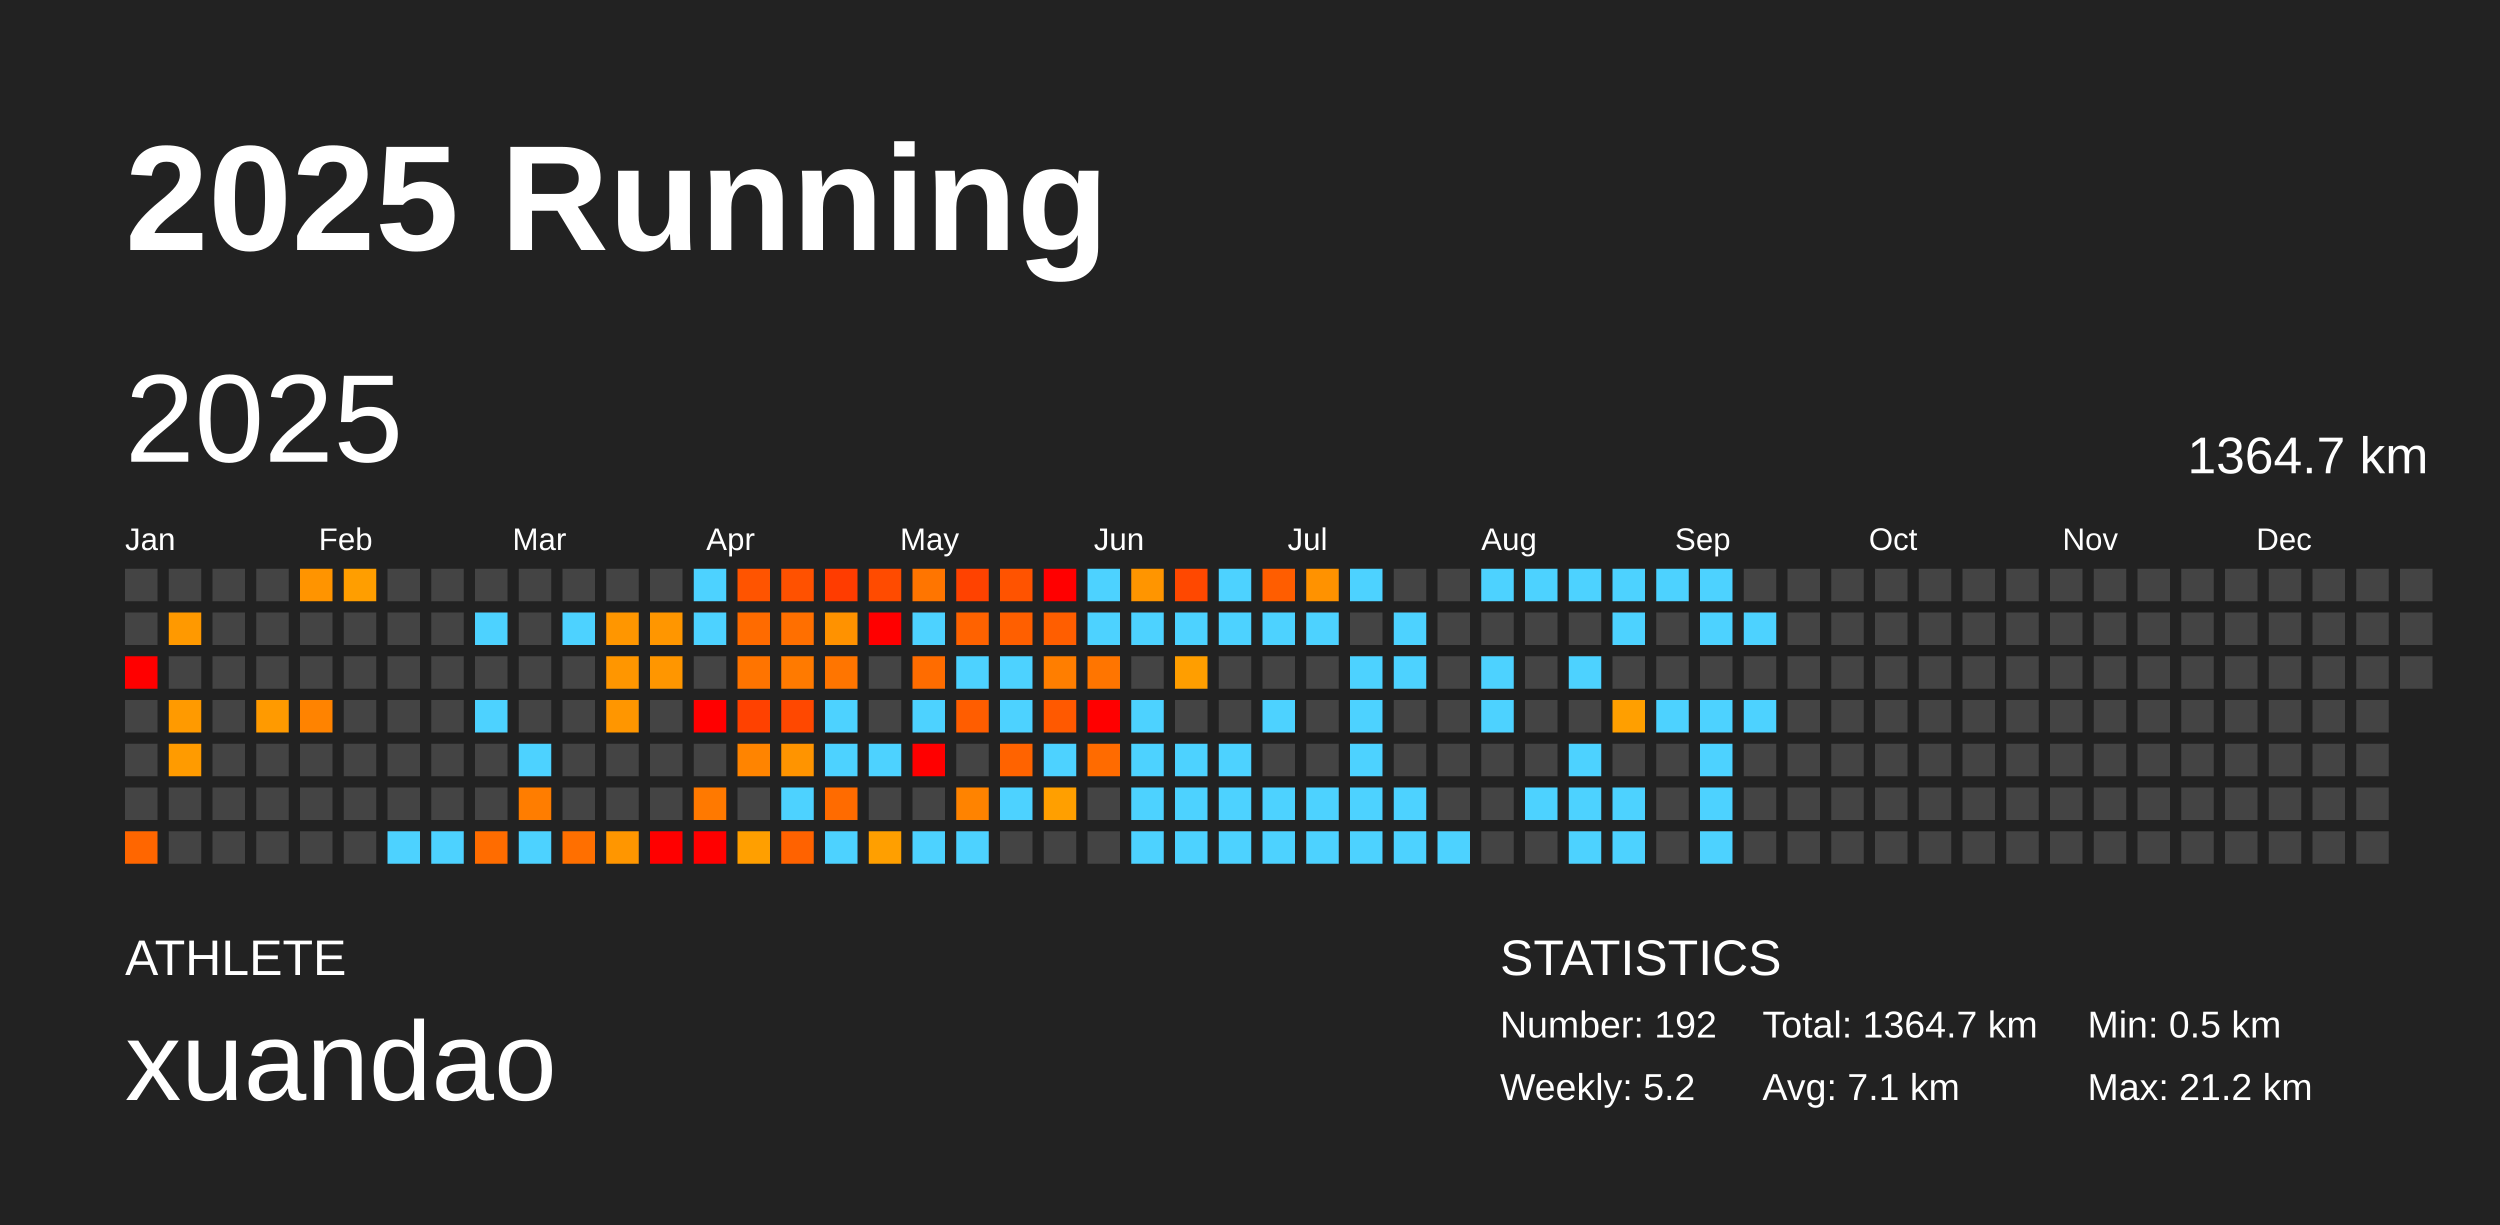
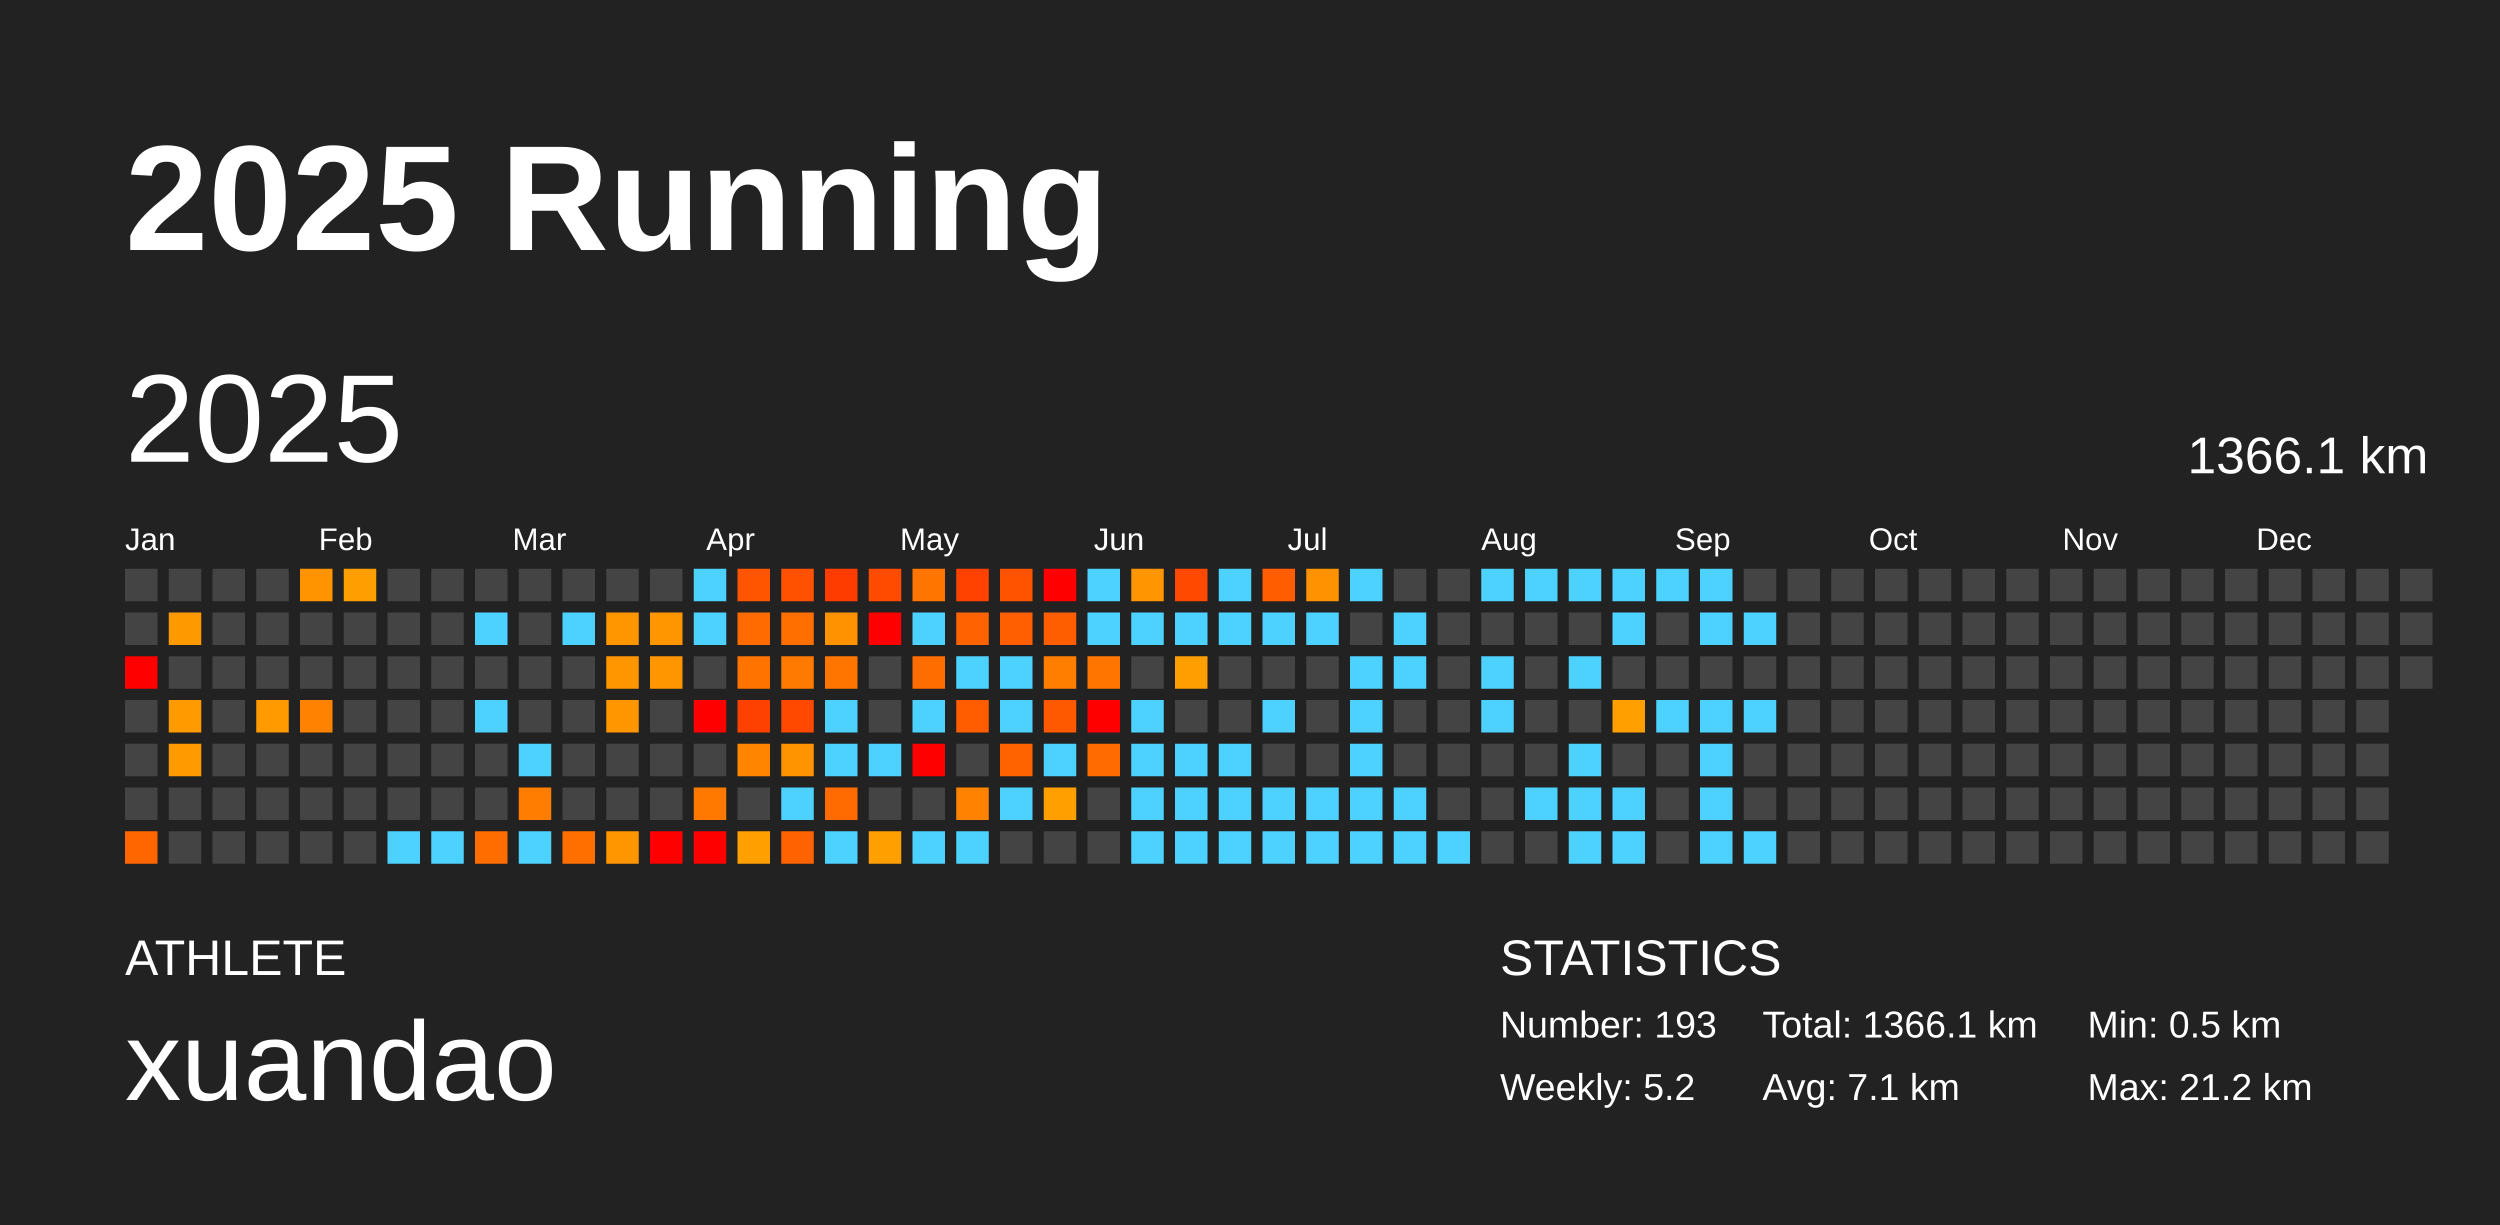
<svg xmlns="http://www.w3.org/2000/svg" baseProfile="full" height="98mm" version="1.1" viewBox="0,0,200,98" width="200mm">
  <defs />
  <rect fill="#222222" height="98" width="200" x="0" y="0" />
  <text fill="#FFFFFF" style="font-size:12px; font-family:Arial; font-weight:bold;" x="10" y="20">2025 Running</text>
  <text fill="#FFFFFF" style="font-size:4px; font-family:Arial" x="10" y="78">ATHLETE</text>
  <text fill="#FFFFFF" style="font-size:9px; font-family:Arial" x="10" y="88">xuandao</text>
  <text fill="#FFFFFF" style="font-size:4px; font-family:Arial" x="120" y="78">STATISTICS</text>
-   <text fill="#FFFFFF" style="font-size:3px; font-family:Arial" x="120" y="83">Number: 192</text>
+   <text fill="#FFFFFF" style="font-size:3px; font-family:Arial" x="120" y="83">Number: 193</text>
  <text fill="#FFFFFF" style="font-size:3px; font-family:Arial" x="120" y="88">Weekly: 5.2</text>
-   <text fill="#FFFFFF" style="font-size:3px; font-family:Arial" x="141" y="83">Total: 1364.7 km</text>
+   <text fill="#FFFFFF" style="font-size:3px; font-family:Arial" x="141" y="83">Total: 1366.1 km</text>
  <text fill="#FFFFFF" style="font-size:3px; font-family:Arial" x="141" y="88">Avg: 7.1 km</text>
  <text fill="#FFFFFF" style="font-size:3px; font-family:Arial" x="167" y="83">Min: 0.5 km</text>
  <text fill="#FFFFFF" style="font-size:3px; font-family:Arial" x="167" y="88">Max: 21.2 km</text>
  <text dominant-baseline="hanging" fill="#FFFFFF" style="font-size:10.0px; font-family:Arial;" x="10" y="30">2025</text>
-   <text dominant-baseline="hanging" fill="#FFFFFF" style="font-size:4.125px; font-family:Arial;" x="175" y="35">1364.7 km</text>
+   <text dominant-baseline="hanging" fill="#FFFFFF" style="font-size:4.125px; font-family:Arial;" x="175" y="35">1366.1 km</text>
  <text fill="#FFFFFF" style="font-size:2.5px; font-family:Arial" x="10.0" y="44">Jan</text>
  <text fill="#FFFFFF" style="font-size:2.5px; font-family:Arial" x="25.5" y="44">Feb</text>
  <text fill="#FFFFFF" style="font-size:2.5px; font-family:Arial" x="41.0" y="44">Mar</text>
  <text fill="#FFFFFF" style="font-size:2.5px; font-family:Arial" x="56.5" y="44">Apr</text>
  <text fill="#FFFFFF" style="font-size:2.5px; font-family:Arial" x="72.0" y="44">May</text>
  <text fill="#FFFFFF" style="font-size:2.5px; font-family:Arial" x="87.5" y="44">Jun</text>
  <text fill="#FFFFFF" style="font-size:2.5px; font-family:Arial" x="103.0" y="44">Jul</text>
  <text fill="#FFFFFF" style="font-size:2.5px; font-family:Arial" x="118.5" y="44">Aug</text>
  <text fill="#FFFFFF" style="font-size:2.5px; font-family:Arial" x="134.0" y="44">Sep</text>
  <text fill="#FFFFFF" style="font-size:2.5px; font-family:Arial" x="149.5" y="44">Oct</text>
  <text fill="#FFFFFF" style="font-size:2.5px; font-family:Arial" x="165.0" y="44">Nov</text>
  <text fill="#FFFFFF" style="font-size:2.5px; font-family:Arial" x="180.5" y="44">Dec</text>
  <rect fill="#444444" height="2.6" width="2.6" x="10.0" y="45.5" />
  <rect fill="#444444" height="2.6" width="2.6" x="10.0" y="49.0" />
  <rect fill="red" height="2.6" width="2.6" x="10.0" y="52.5" />
  <rect fill="#444444" height="2.6" width="2.6" x="10.0" y="56.0" />
  <rect fill="#444444" height="2.6" width="2.6" x="10.0" y="59.5" />
  <rect fill="#444444" height="2.6" width="2.6" x="10.0" y="63.0" />
  <rect fill="#ff6600" height="2.6" width="2.6" x="10.0" y="66.5" />
  <rect fill="#444444" height="2.6" width="2.6" x="13.5" y="45.5" />
  <rect fill="#ff9900" height="2.6" width="2.6" x="13.5" y="49.0" />
  <rect fill="#444444" height="2.6" width="2.6" x="13.5" y="52.5" />
  <rect fill="#ff9a00" height="2.6" width="2.6" x="13.5" y="56.0" />
  <rect fill="#ff9b00" height="2.6" width="2.6" x="13.5" y="59.5" />
  <rect fill="#444444" height="2.6" width="2.6" x="13.5" y="63.0" />
  <rect fill="#444444" height="2.6" width="2.6" x="13.5" y="66.5" />
  <rect fill="#444444" height="2.6" width="2.6" x="17.0" y="45.5" />
  <rect fill="#444444" height="2.6" width="2.6" x="17.0" y="49.0" />
  <rect fill="#444444" height="2.6" width="2.6" x="17.0" y="52.5" />
  <rect fill="#444444" height="2.6" width="2.6" x="17.0" y="56.0" />
  <rect fill="#444444" height="2.6" width="2.6" x="17.0" y="59.5" />
  <rect fill="#444444" height="2.6" width="2.6" x="17.0" y="63.0" />
  <rect fill="#444444" height="2.6" width="2.6" x="17.0" y="66.5" />
  <rect fill="#444444" height="2.6" width="2.6" x="20.5" y="45.5" />
  <rect fill="#444444" height="2.6" width="2.6" x="20.5" y="49.0" />
  <rect fill="#444444" height="2.6" width="2.6" x="20.5" y="52.5" />
  <rect fill="#ff9a00" height="2.6" width="2.6" x="20.5" y="56.0" />
  <rect fill="#444444" height="2.6" width="2.6" x="20.5" y="59.5" />
  <rect fill="#444444" height="2.6" width="2.6" x="20.5" y="63.0" />
  <rect fill="#444444" height="2.6" width="2.6" x="20.5" y="66.5" />
  <rect fill="#ff9400" height="2.6" width="2.6" x="24.0" y="45.5" />
  <rect fill="#444444" height="2.6" width="2.6" x="24.0" y="49.0" />
  <rect fill="#444444" height="2.6" width="2.6" x="24.0" y="52.5" />
  <rect fill="#ff8300" height="2.6" width="2.6" x="24.0" y="56.0" />
  <rect fill="#444444" height="2.6" width="2.6" x="24.0" y="59.5" />
  <rect fill="#444444" height="2.6" width="2.6" x="24.0" y="63.0" />
  <rect fill="#444444" height="2.6" width="2.6" x="24.0" y="66.5" />
  <rect fill="#ff9e00" height="2.6" width="2.6" x="27.5" y="45.5" />
  <rect fill="#444444" height="2.6" width="2.6" x="27.5" y="49.0" />
  <rect fill="#444444" height="2.6" width="2.6" x="27.5" y="52.5" />
  <rect fill="#444444" height="2.6" width="2.6" x="27.5" y="56.0" />
  <rect fill="#444444" height="2.6" width="2.6" x="27.5" y="59.5" />
  <rect fill="#444444" height="2.6" width="2.6" x="27.5" y="63.0" />
  <rect fill="#444444" height="2.6" width="2.6" x="27.5" y="66.5" />
  <rect fill="#444444" height="2.6" width="2.6" x="31.0" y="45.5" />
  <rect fill="#444444" height="2.6" width="2.6" x="31.0" y="49.0" />
  <rect fill="#444444" height="2.6" width="2.6" x="31.0" y="52.5" />
  <rect fill="#444444" height="2.6" width="2.6" x="31.0" y="56.0" />
  <rect fill="#444444" height="2.6" width="2.6" x="31.0" y="59.5" />
  <rect fill="#444444" height="2.6" width="2.6" x="31.0" y="63.0" />
  <rect fill="#4dd2ff" height="2.6" width="2.6" x="31.0" y="66.5" />
  <rect fill="#444444" height="2.6" width="2.6" x="34.5" y="45.5" />
  <rect fill="#444444" height="2.6" width="2.6" x="34.5" y="49.0" />
  <rect fill="#444444" height="2.6" width="2.6" x="34.5" y="52.5" />
  <rect fill="#444444" height="2.6" width="2.6" x="34.5" y="56.0" />
  <rect fill="#444444" height="2.6" width="2.6" x="34.5" y="59.5" />
  <rect fill="#444444" height="2.6" width="2.6" x="34.5" y="63.0" />
  <rect fill="#4dd2ff" height="2.6" width="2.6" x="34.5" y="66.5" />
  <rect fill="#444444" height="2.6" width="2.6" x="38.0" y="45.5" />
  <rect fill="#4dd2ff" height="2.6" width="2.6" x="38.0" y="49.0" />
  <rect fill="#444444" height="2.6" width="2.6" x="38.0" y="52.5" />
  <rect fill="#4dd2ff" height="2.6" width="2.6" x="38.0" y="56.0" />
  <rect fill="#444444" height="2.6" width="2.6" x="38.0" y="59.5" />
  <rect fill="#444444" height="2.6" width="2.6" x="38.0" y="63.0" />
  <rect fill="#ff6c00" height="2.6" width="2.6" x="38.0" y="66.5" />
  <rect fill="#444444" height="2.6" width="2.6" x="41.5" y="45.5" />
  <rect fill="#444444" height="2.6" width="2.6" x="41.5" y="49.0" />
  <rect fill="#444444" height="2.6" width="2.6" x="41.5" y="52.5" />
  <rect fill="#444444" height="2.6" width="2.6" x="41.5" y="56.0" />
  <rect fill="#4dd2ff" height="2.6" width="2.6" x="41.5" y="59.5" />
  <rect fill="#ff7d00" height="2.6" width="2.6" x="41.5" y="63.0" />
  <rect fill="#4dd2ff" height="2.6" width="2.6" x="41.5" y="66.5" />
  <rect fill="#444444" height="2.6" width="2.6" x="45.0" y="45.5" />
  <rect fill="#4dd2ff" height="2.6" width="2.6" x="45.0" y="49.0" />
  <rect fill="#444444" height="2.6" width="2.6" x="45.0" y="52.5" />
  <rect fill="#444444" height="2.6" width="2.6" x="45.0" y="56.0" />
  <rect fill="#444444" height="2.6" width="2.6" x="45.0" y="59.5" />
  <rect fill="#444444" height="2.6" width="2.6" x="45.0" y="63.0" />
  <rect fill="#ff6f00" height="2.6" width="2.6" x="45.0" y="66.5" />
  <rect fill="#444444" height="2.6" width="2.6" x="48.5" y="45.5" />
  <rect fill="#ff9600" height="2.6" width="2.6" x="48.5" y="49.0" />
  <rect fill="#ff9600" height="2.6" width="2.6" x="48.5" y="52.5" />
  <rect fill="#ff9600" height="2.6" width="2.6" x="48.5" y="56.0" />
  <rect fill="#444444" height="2.6" width="2.6" x="48.5" y="59.5" />
  <rect fill="#444444" height="2.6" width="2.6" x="48.5" y="63.0" />
  <rect fill="#ff9600" height="2.6" width="2.6" x="48.5" y="66.5" />
  <rect fill="#444444" height="2.6" width="2.6" x="52.0" y="45.5" />
  <rect fill="#ff9600" height="2.6" width="2.6" x="52.0" y="49.0" />
  <rect fill="#ff9600" height="2.6" width="2.6" x="52.0" y="52.5" />
  <rect fill="#444444" height="2.6" width="2.6" x="52.0" y="56.0" />
  <rect fill="#444444" height="2.6" width="2.6" x="52.0" y="59.5" />
  <rect fill="#444444" height="2.6" width="2.6" x="52.0" y="63.0" />
  <rect fill="red" height="2.6" width="2.6" x="52.0" y="66.5" />
  <rect fill="#4dd2ff" height="2.6" width="2.6" x="55.5" y="45.5" />
  <rect fill="#4dd2ff" height="2.6" width="2.6" x="55.5" y="49.0" />
  <rect fill="#444444" height="2.6" width="2.6" x="55.5" y="52.5" />
  <rect fill="red" height="2.6" width="2.6" x="55.5" y="56.0" />
  <rect fill="#444444" height="2.6" width="2.6" x="55.5" y="59.5" />
  <rect fill="#ff7900" height="2.6" width="2.6" x="55.5" y="63.0" />
  <rect fill="red" height="2.6" width="2.6" x="55.5" y="66.5" />
  <rect fill="#ff5400" height="2.6" width="2.6" x="59.0" y="45.5" />
  <rect fill="#ff6b00" height="2.6" width="2.6" x="59.0" y="49.0" />
  <rect fill="#ff7400" height="2.6" width="2.6" x="59.0" y="52.5" />
  <rect fill="#ff4100" height="2.6" width="2.6" x="59.0" y="56.0" />
  <rect fill="#ff8400" height="2.6" width="2.6" x="59.0" y="59.5" />
  <rect fill="#444444" height="2.6" width="2.6" x="59.0" y="63.0" />
  <rect fill="#ff9f00" height="2.6" width="2.6" x="59.0" y="66.5" />
  <rect fill="#ff5100" height="2.6" width="2.6" x="62.5" y="45.5" />
  <rect fill="#ff6f00" height="2.6" width="2.6" x="62.5" y="49.0" />
  <rect fill="#ff7a00" height="2.6" width="2.6" x="62.5" y="52.5" />
  <rect fill="#ff4800" height="2.6" width="2.6" x="62.5" y="56.0" />
  <rect fill="#ff9400" height="2.6" width="2.6" x="62.5" y="59.5" />
  <rect fill="#4dd2ff" height="2.6" width="2.6" x="62.5" y="63.0" />
  <rect fill="#ff6200" height="2.6" width="2.6" x="62.5" y="66.5" />
  <rect fill="#ff3c00" height="2.6" width="2.6" x="66.0" y="45.5" />
  <rect fill="#ff9200" height="2.6" width="2.6" x="66.0" y="49.0" />
  <rect fill="#ff7500" height="2.6" width="2.6" x="66.0" y="52.5" />
  <rect fill="#4dd2ff" height="2.6" width="2.6" x="66.0" y="56.0" />
  <rect fill="#4dd2ff" height="2.6" width="2.6" x="66.0" y="59.5" />
  <rect fill="#ff6b00" height="2.6" width="2.6" x="66.0" y="63.0" />
  <rect fill="#4dd2ff" height="2.6" width="2.6" x="66.0" y="66.5" />
  <rect fill="#ff4b00" height="2.6" width="2.6" x="69.5" y="45.5" />
  <rect fill="red" height="2.6" width="2.6" x="69.5" y="49.0" />
  <rect fill="#444444" height="2.6" width="2.6" x="69.5" y="52.5" />
  <rect fill="#444444" height="2.6" width="2.6" x="69.5" y="56.0" />
  <rect fill="#4dd2ff" height="2.6" width="2.6" x="69.5" y="59.5" />
  <rect fill="#444444" height="2.6" width="2.6" x="69.5" y="63.0" />
  <rect fill="#ff9f00" height="2.6" width="2.6" x="69.5" y="66.5" />
  <rect fill="#ff7500" height="2.6" width="2.6" x="73.0" y="45.5" />
  <rect fill="#4dd2ff" height="2.6" width="2.6" x="73.0" y="49.0" />
  <rect fill="#ff6c00" height="2.6" width="2.6" x="73.0" y="52.5" />
  <rect fill="#4dd2ff" height="2.6" width="2.6" x="73.0" y="56.0" />
  <rect fill="red" height="2.6" width="2.6" x="73.0" y="59.5" />
  <rect fill="#444444" height="2.6" width="2.6" x="73.0" y="63.0" />
  <rect fill="#4dd2ff" height="2.6" width="2.6" x="73.0" y="66.5" />
  <rect fill="#ff4200" height="2.6" width="2.6" x="76.5" y="45.5" />
  <rect fill="#ff6200" height="2.6" width="2.6" x="76.5" y="49.0" />
  <rect fill="#4dd2ff" height="2.6" width="2.6" x="76.5" y="52.5" />
  <rect fill="#ff5d00" height="2.6" width="2.6" x="76.5" y="56.0" />
  <rect fill="#444444" height="2.6" width="2.6" x="76.5" y="59.5" />
  <rect fill="#ff8300" height="2.6" width="2.6" x="76.5" y="63.0" />
  <rect fill="#4dd2ff" height="2.6" width="2.6" x="76.5" y="66.5" />
  <rect fill="#ff5300" height="2.6" width="2.6" x="80.0" y="45.5" />
  <rect fill="#ff5f00" height="2.6" width="2.6" x="80.0" y="49.0" />
  <rect fill="#4dd2ff" height="2.6" width="2.6" x="80.0" y="52.5" />
  <rect fill="#4dd2ff" height="2.6" width="2.6" x="80.0" y="56.0" />
  <rect fill="#ff6300" height="2.6" width="2.6" x="80.0" y="59.5" />
  <rect fill="#4dd2ff" height="2.6" width="2.6" x="80.0" y="63.0" />
  <rect fill="#444444" height="2.6" width="2.6" x="80.0" y="66.5" />
  <rect fill="red" height="2.6" width="2.6" x="83.5" y="45.5" />
  <rect fill="#ff5e00" height="2.6" width="2.6" x="83.5" y="49.0" />
  <rect fill="#ff7e00" height="2.6" width="2.6" x="83.5" y="52.5" />
  <rect fill="#ff5900" height="2.6" width="2.6" x="83.5" y="56.0" />
  <rect fill="#4dd2ff" height="2.6" width="2.6" x="83.5" y="59.5" />
  <rect fill="#ff9f00" height="2.6" width="2.6" x="83.5" y="63.0" />
  <rect fill="#444444" height="2.6" width="2.6" x="83.5" y="66.5" />
  <rect fill="#4dd2ff" height="2.6" width="2.6" x="87.0" y="45.5" />
  <rect fill="#4dd2ff" height="2.6" width="2.6" x="87.0" y="49.0" />
  <rect fill="#ff7500" height="2.6" width="2.6" x="87.0" y="52.5" />
  <rect fill="red" height="2.6" width="2.6" x="87.0" y="56.0" />
  <rect fill="#ff6b00" height="2.6" width="2.6" x="87.0" y="59.5" />
  <rect fill="#444444" height="2.6" width="2.6" x="87.0" y="63.0" />
  <rect fill="#444444" height="2.6" width="2.6" x="87.0" y="66.5" />
  <rect fill="#ff9500" height="2.6" width="2.6" x="90.5" y="45.5" />
  <rect fill="#4dd2ff" height="2.6" width="2.6" x="90.5" y="49.0" />
  <rect fill="#444444" height="2.6" width="2.6" x="90.5" y="52.5" />
  <rect fill="#4dd2ff" height="2.6" width="2.6" x="90.5" y="56.0" />
  <rect fill="#4dd2ff" height="2.6" width="2.6" x="90.5" y="59.5" />
  <rect fill="#4dd2ff" height="2.6" width="2.6" x="90.5" y="63.0" />
  <rect fill="#4dd2ff" height="2.6" width="2.6" x="90.5" y="66.5" />
  <rect fill="#ff4800" height="2.6" width="2.6" x="94.0" y="45.5" />
  <rect fill="#4dd2ff" height="2.6" width="2.6" x="94.0" y="49.0" />
  <rect fill="#ff9e00" height="2.6" width="2.6" x="94.0" y="52.5" />
  <rect fill="#444444" height="2.6" width="2.6" x="94.0" y="56.0" />
  <rect fill="#4dd2ff" height="2.6" width="2.6" x="94.0" y="59.5" />
  <rect fill="#4dd2ff" height="2.6" width="2.6" x="94.0" y="63.0" />
  <rect fill="#4dd2ff" height="2.6" width="2.6" x="94.0" y="66.5" />
  <rect fill="#4dd2ff" height="2.6" width="2.6" x="97.5" y="45.5" />
  <rect fill="#4dd2ff" height="2.6" width="2.6" x="97.5" y="49.0" />
  <rect fill="#444444" height="2.6" width="2.6" x="97.5" y="52.5" />
  <rect fill="#444444" height="2.6" width="2.6" x="97.5" y="56.0" />
  <rect fill="#4dd2ff" height="2.6" width="2.6" x="97.5" y="59.5" />
  <rect fill="#4dd2ff" height="2.6" width="2.6" x="97.5" y="63.0" />
  <rect fill="#4dd2ff" height="2.6" width="2.6" x="97.5" y="66.5" />
  <rect fill="#ff5d00" height="2.6" width="2.6" x="101.0" y="45.5" />
  <rect fill="#4dd2ff" height="2.6" width="2.6" x="101.0" y="49.0" />
  <rect fill="#444444" height="2.6" width="2.6" x="101.0" y="52.5" />
  <rect fill="#4dd2ff" height="2.6" width="2.6" x="101.0" y="56.0" />
  <rect fill="#444444" height="2.6" width="2.6" x="101.0" y="59.5" />
  <rect fill="#4dd2ff" height="2.6" width="2.6" x="101.0" y="63.0" />
  <rect fill="#4dd2ff" height="2.6" width="2.6" x="101.0" y="66.5" />
  <rect fill="#ff9200" height="2.6" width="2.6" x="104.5" y="45.5" />
  <rect fill="#4dd2ff" height="2.6" width="2.6" x="104.5" y="49.0" />
  <rect fill="#444444" height="2.6" width="2.6" x="104.5" y="52.5" />
  <rect fill="#444444" height="2.6" width="2.6" x="104.5" y="56.0" />
  <rect fill="#444444" height="2.6" width="2.6" x="104.5" y="59.5" />
  <rect fill="#4dd2ff" height="2.6" width="2.6" x="104.5" y="63.0" />
  <rect fill="#4dd2ff" height="2.6" width="2.6" x="104.5" y="66.5" />
  <rect fill="#4dd2ff" height="2.6" width="2.6" x="108.0" y="45.5" />
  <rect fill="#444444" height="2.6" width="2.6" x="108.0" y="49.0" />
  <rect fill="#4dd2ff" height="2.6" width="2.6" x="108.0" y="52.5" />
  <rect fill="#4dd2ff" height="2.6" width="2.6" x="108.0" y="56.0" />
  <rect fill="#4dd2ff" height="2.6" width="2.6" x="108.0" y="59.5" />
  <rect fill="#4dd2ff" height="2.6" width="2.6" x="108.0" y="63.0" />
  <rect fill="#4dd2ff" height="2.6" width="2.6" x="108.0" y="66.5" />
  <rect fill="#444444" height="2.6" width="2.6" x="111.5" y="45.5" />
  <rect fill="#4dd2ff" height="2.6" width="2.6" x="111.5" y="49.0" />
  <rect fill="#4dd2ff" height="2.6" width="2.6" x="111.5" y="52.5" />
  <rect fill="#444444" height="2.6" width="2.6" x="111.5" y="56.0" />
  <rect fill="#444444" height="2.6" width="2.6" x="111.5" y="59.5" />
  <rect fill="#4dd2ff" height="2.6" width="2.6" x="111.5" y="63.0" />
  <rect fill="#4dd2ff" height="2.6" width="2.6" x="111.5" y="66.5" />
  <rect fill="#444444" height="2.6" width="2.6" x="115.0" y="45.5" />
  <rect fill="#444444" height="2.6" width="2.6" x="115.0" y="49.0" />
  <rect fill="#444444" height="2.6" width="2.6" x="115.0" y="52.5" />
  <rect fill="#444444" height="2.6" width="2.6" x="115.0" y="56.0" />
  <rect fill="#444444" height="2.6" width="2.6" x="115.0" y="59.5" />
  <rect fill="#444444" height="2.6" width="2.6" x="115.0" y="63.0" />
  <rect fill="#4dd2ff" height="2.6" width="2.6" x="115.0" y="66.5" />
  <rect fill="#4dd2ff" height="2.6" width="2.6" x="118.5" y="45.5" />
  <rect fill="#444444" height="2.6" width="2.6" x="118.5" y="49.0" />
  <rect fill="#4dd2ff" height="2.6" width="2.6" x="118.5" y="52.5" />
  <rect fill="#4dd2ff" height="2.6" width="2.6" x="118.5" y="56.0" />
  <rect fill="#444444" height="2.6" width="2.6" x="118.5" y="59.5" />
  <rect fill="#444444" height="2.6" width="2.6" x="118.5" y="63.0" />
  <rect fill="#444444" height="2.6" width="2.6" x="118.5" y="66.5" />
  <rect fill="#4dd2ff" height="2.6" width="2.6" x="122.0" y="45.5" />
  <rect fill="#444444" height="2.6" width="2.6" x="122.0" y="49.0" />
  <rect fill="#444444" height="2.6" width="2.6" x="122.0" y="52.5" />
  <rect fill="#444444" height="2.6" width="2.6" x="122.0" y="56.0" />
  <rect fill="#444444" height="2.6" width="2.6" x="122.0" y="59.5" />
  <rect fill="#4dd2ff" height="2.6" width="2.6" x="122.0" y="63.0" />
  <rect fill="#444444" height="2.6" width="2.6" x="122.0" y="66.5" />
  <rect fill="#4dd2ff" height="2.6" width="2.6" x="125.5" y="45.5" />
  <rect fill="#444444" height="2.6" width="2.6" x="125.5" y="49.0" />
  <rect fill="#4dd2ff" height="2.6" width="2.6" x="125.5" y="52.5" />
  <rect fill="#444444" height="2.6" width="2.6" x="125.5" y="56.0" />
  <rect fill="#4dd2ff" height="2.6" width="2.6" x="125.5" y="59.5" />
  <rect fill="#4dd2ff" height="2.6" width="2.6" x="125.5" y="63.0" />
  <rect fill="#4dd2ff" height="2.6" width="2.6" x="125.5" y="66.5" />
  <rect fill="#4dd2ff" height="2.6" width="2.6" x="129.0" y="45.5" />
  <rect fill="#4dd2ff" height="2.6" width="2.6" x="129.0" y="49.0" />
  <rect fill="#444444" height="2.6" width="2.6" x="129.0" y="52.5" />
  <rect fill="#ff9f00" height="2.6" width="2.6" x="129.0" y="56.0" />
  <rect fill="#444444" height="2.6" width="2.6" x="129.0" y="59.5" />
  <rect fill="#4dd2ff" height="2.6" width="2.6" x="129.0" y="63.0" />
  <rect fill="#4dd2ff" height="2.6" width="2.6" x="129.0" y="66.5" />
  <rect fill="#4dd2ff" height="2.6" width="2.6" x="132.5" y="45.5" />
  <rect fill="#444444" height="2.6" width="2.6" x="132.5" y="49.0" />
  <rect fill="#444444" height="2.6" width="2.6" x="132.5" y="52.5" />
  <rect fill="#4dd2ff" height="2.6" width="2.6" x="132.5" y="56.0" />
  <rect fill="#444444" height="2.6" width="2.6" x="132.5" y="59.5" />
  <rect fill="#444444" height="2.6" width="2.6" x="132.5" y="63.0" />
  <rect fill="#444444" height="2.6" width="2.6" x="132.5" y="66.5" />
  <rect fill="#4dd2ff" height="2.6" width="2.6" x="136.0" y="45.5" />
  <rect fill="#4dd2ff" height="2.6" width="2.6" x="136.0" y="49.0" />
  <rect fill="#444444" height="2.6" width="2.6" x="136.0" y="52.5" />
  <rect fill="#4dd2ff" height="2.6" width="2.6" x="136.0" y="56.0" />
  <rect fill="#4dd2ff" height="2.6" width="2.6" x="136.0" y="59.5" />
  <rect fill="#4dd2ff" height="2.6" width="2.6" x="136.0" y="63.0" />
  <rect fill="#4dd2ff" height="2.6" width="2.6" x="136.0" y="66.5" />
  <rect fill="#444444" height="2.6" width="2.6" x="139.5" y="45.5" />
  <rect fill="#4dd2ff" height="2.6" width="2.6" x="139.5" y="49.0" />
  <rect fill="#444444" height="2.6" width="2.6" x="139.5" y="52.5" />
  <rect fill="#4dd2ff" height="2.6" width="2.6" x="139.5" y="56.0" />
  <rect fill="#444444" height="2.6" width="2.6" x="139.5" y="59.5" />
  <rect fill="#444444" height="2.6" width="2.6" x="139.5" y="63.0" />
-   <rect fill="#444444" height="2.6" width="2.6" x="139.5" y="66.5" />
+   <rect fill="#4dd2ff" height="2.6" width="2.6" x="139.5" y="66.5" />
  <rect fill="#444444" height="2.6" width="2.6" x="143.0" y="45.5" />
  <rect fill="#444444" height="2.6" width="2.6" x="143.0" y="49.0" />
  <rect fill="#444444" height="2.6" width="2.6" x="143.0" y="52.5" />
  <rect fill="#444444" height="2.6" width="2.6" x="143.0" y="56.0" />
  <rect fill="#444444" height="2.6" width="2.6" x="143.0" y="59.5" />
  <rect fill="#444444" height="2.6" width="2.6" x="143.0" y="63.0" />
  <rect fill="#444444" height="2.6" width="2.6" x="143.0" y="66.5" />
  <rect fill="#444444" height="2.6" width="2.6" x="146.5" y="45.5" />
  <rect fill="#444444" height="2.6" width="2.6" x="146.5" y="49.0" />
  <rect fill="#444444" height="2.6" width="2.6" x="146.5" y="52.5" />
  <rect fill="#444444" height="2.6" width="2.6" x="146.5" y="56.0" />
  <rect fill="#444444" height="2.6" width="2.6" x="146.5" y="59.5" />
  <rect fill="#444444" height="2.6" width="2.6" x="146.5" y="63.0" />
  <rect fill="#444444" height="2.6" width="2.6" x="146.5" y="66.5" />
  <rect fill="#444444" height="2.6" width="2.6" x="150.0" y="45.5" />
  <rect fill="#444444" height="2.6" width="2.6" x="150.0" y="49.0" />
  <rect fill="#444444" height="2.6" width="2.6" x="150.0" y="52.5" />
  <rect fill="#444444" height="2.6" width="2.6" x="150.0" y="56.0" />
  <rect fill="#444444" height="2.6" width="2.6" x="150.0" y="59.5" />
  <rect fill="#444444" height="2.6" width="2.6" x="150.0" y="63.0" />
  <rect fill="#444444" height="2.6" width="2.6" x="150.0" y="66.5" />
  <rect fill="#444444" height="2.6" width="2.6" x="153.5" y="45.5" />
  <rect fill="#444444" height="2.6" width="2.6" x="153.5" y="49.0" />
  <rect fill="#444444" height="2.6" width="2.6" x="153.5" y="52.5" />
  <rect fill="#444444" height="2.6" width="2.6" x="153.5" y="56.0" />
  <rect fill="#444444" height="2.6" width="2.6" x="153.5" y="59.5" />
  <rect fill="#444444" height="2.6" width="2.6" x="153.5" y="63.0" />
  <rect fill="#444444" height="2.6" width="2.6" x="153.5" y="66.5" />
  <rect fill="#444444" height="2.6" width="2.6" x="157.0" y="45.5" />
  <rect fill="#444444" height="2.6" width="2.6" x="157.0" y="49.0" />
  <rect fill="#444444" height="2.6" width="2.6" x="157.0" y="52.5" />
  <rect fill="#444444" height="2.6" width="2.6" x="157.0" y="56.0" />
  <rect fill="#444444" height="2.6" width="2.6" x="157.0" y="59.5" />
  <rect fill="#444444" height="2.6" width="2.6" x="157.0" y="63.0" />
  <rect fill="#444444" height="2.6" width="2.6" x="157.0" y="66.5" />
  <rect fill="#444444" height="2.6" width="2.6" x="160.5" y="45.5" />
  <rect fill="#444444" height="2.6" width="2.6" x="160.5" y="49.0" />
  <rect fill="#444444" height="2.6" width="2.6" x="160.5" y="52.5" />
  <rect fill="#444444" height="2.6" width="2.6" x="160.5" y="56.0" />
  <rect fill="#444444" height="2.6" width="2.6" x="160.5" y="59.5" />
  <rect fill="#444444" height="2.6" width="2.6" x="160.5" y="63.0" />
  <rect fill="#444444" height="2.6" width="2.6" x="160.5" y="66.5" />
  <rect fill="#444444" height="2.6" width="2.6" x="164.0" y="45.5" />
  <rect fill="#444444" height="2.6" width="2.6" x="164.0" y="49.0" />
  <rect fill="#444444" height="2.6" width="2.6" x="164.0" y="52.5" />
  <rect fill="#444444" height="2.6" width="2.6" x="164.0" y="56.0" />
  <rect fill="#444444" height="2.6" width="2.6" x="164.0" y="59.5" />
  <rect fill="#444444" height="2.6" width="2.6" x="164.0" y="63.0" />
  <rect fill="#444444" height="2.6" width="2.6" x="164.0" y="66.5" />
  <rect fill="#444444" height="2.6" width="2.6" x="167.5" y="45.5" />
  <rect fill="#444444" height="2.6" width="2.6" x="167.5" y="49.0" />
  <rect fill="#444444" height="2.6" width="2.6" x="167.5" y="52.5" />
  <rect fill="#444444" height="2.6" width="2.6" x="167.5" y="56.0" />
  <rect fill="#444444" height="2.6" width="2.6" x="167.5" y="59.5" />
  <rect fill="#444444" height="2.6" width="2.6" x="167.5" y="63.0" />
  <rect fill="#444444" height="2.6" width="2.6" x="167.5" y="66.5" />
  <rect fill="#444444" height="2.6" width="2.6" x="171.0" y="45.5" />
  <rect fill="#444444" height="2.6" width="2.6" x="171.0" y="49.0" />
  <rect fill="#444444" height="2.6" width="2.6" x="171.0" y="52.5" />
  <rect fill="#444444" height="2.6" width="2.6" x="171.0" y="56.0" />
  <rect fill="#444444" height="2.6" width="2.6" x="171.0" y="59.5" />
  <rect fill="#444444" height="2.6" width="2.6" x="171.0" y="63.0" />
  <rect fill="#444444" height="2.6" width="2.6" x="171.0" y="66.5" />
  <rect fill="#444444" height="2.6" width="2.6" x="174.5" y="45.5" />
  <rect fill="#444444" height="2.6" width="2.6" x="174.5" y="49.0" />
  <rect fill="#444444" height="2.6" width="2.6" x="174.5" y="52.5" />
  <rect fill="#444444" height="2.6" width="2.6" x="174.5" y="56.0" />
  <rect fill="#444444" height="2.6" width="2.6" x="174.5" y="59.5" />
  <rect fill="#444444" height="2.6" width="2.6" x="174.5" y="63.0" />
  <rect fill="#444444" height="2.6" width="2.6" x="174.5" y="66.5" />
  <rect fill="#444444" height="2.6" width="2.6" x="178.0" y="45.5" />
  <rect fill="#444444" height="2.6" width="2.6" x="178.0" y="49.0" />
  <rect fill="#444444" height="2.6" width="2.6" x="178.0" y="52.5" />
  <rect fill="#444444" height="2.6" width="2.6" x="178.0" y="56.0" />
  <rect fill="#444444" height="2.6" width="2.6" x="178.0" y="59.5" />
  <rect fill="#444444" height="2.6" width="2.6" x="178.0" y="63.0" />
  <rect fill="#444444" height="2.6" width="2.6" x="178.0" y="66.5" />
  <rect fill="#444444" height="2.6" width="2.6" x="181.5" y="45.5" />
  <rect fill="#444444" height="2.6" width="2.6" x="181.5" y="49.0" />
  <rect fill="#444444" height="2.6" width="2.6" x="181.5" y="52.5" />
  <rect fill="#444444" height="2.6" width="2.6" x="181.5" y="56.0" />
  <rect fill="#444444" height="2.6" width="2.6" x="181.5" y="59.5" />
  <rect fill="#444444" height="2.6" width="2.6" x="181.5" y="63.0" />
  <rect fill="#444444" height="2.6" width="2.6" x="181.5" y="66.5" />
  <rect fill="#444444" height="2.6" width="2.6" x="185.0" y="45.5" />
  <rect fill="#444444" height="2.6" width="2.6" x="185.0" y="49.0" />
  <rect fill="#444444" height="2.6" width="2.6" x="185.0" y="52.5" />
  <rect fill="#444444" height="2.6" width="2.6" x="185.0" y="56.0" />
  <rect fill="#444444" height="2.6" width="2.6" x="185.0" y="59.5" />
  <rect fill="#444444" height="2.6" width="2.6" x="185.0" y="63.0" />
  <rect fill="#444444" height="2.6" width="2.6" x="185.0" y="66.5" />
  <rect fill="#444444" height="2.6" width="2.6" x="188.5" y="45.5" />
  <rect fill="#444444" height="2.6" width="2.6" x="188.5" y="49.0" />
  <rect fill="#444444" height="2.6" width="2.6" x="188.5" y="52.5" />
  <rect fill="#444444" height="2.6" width="2.6" x="188.5" y="56.0" />
  <rect fill="#444444" height="2.6" width="2.6" x="188.5" y="59.5" />
  <rect fill="#444444" height="2.6" width="2.6" x="188.5" y="63.0" />
  <rect fill="#444444" height="2.6" width="2.6" x="188.5" y="66.5" />
  <rect fill="#444444" height="2.6" width="2.6" x="192.0" y="45.5" />
  <rect fill="#444444" height="2.6" width="2.6" x="192.0" y="49.0" />
  <rect fill="#444444" height="2.6" width="2.6" x="192.0" y="52.5" />
</svg>
